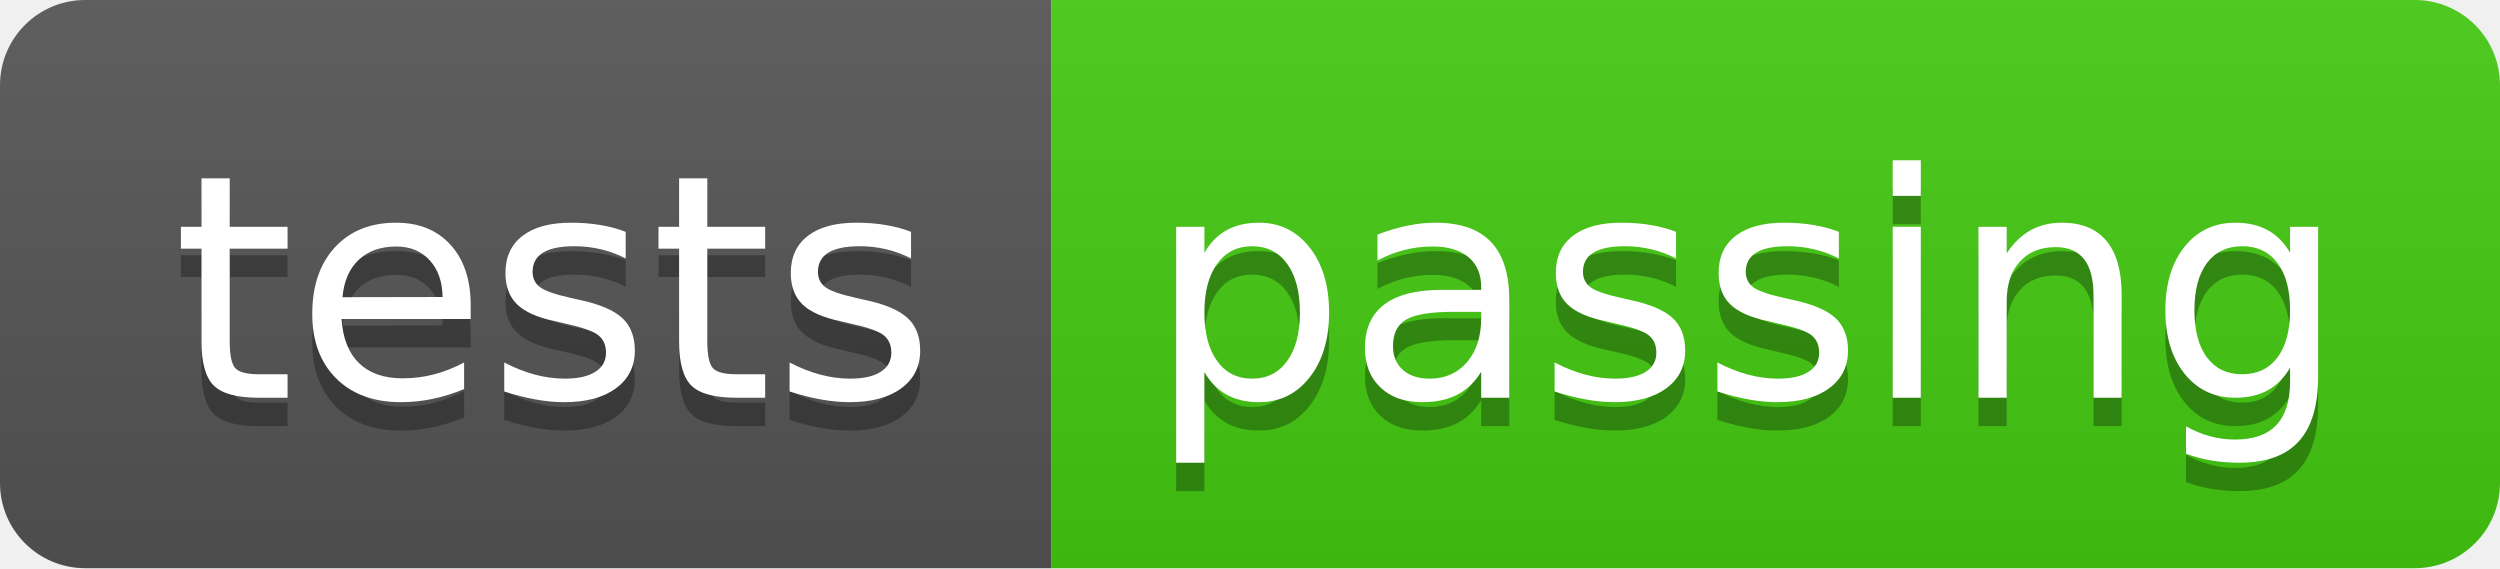
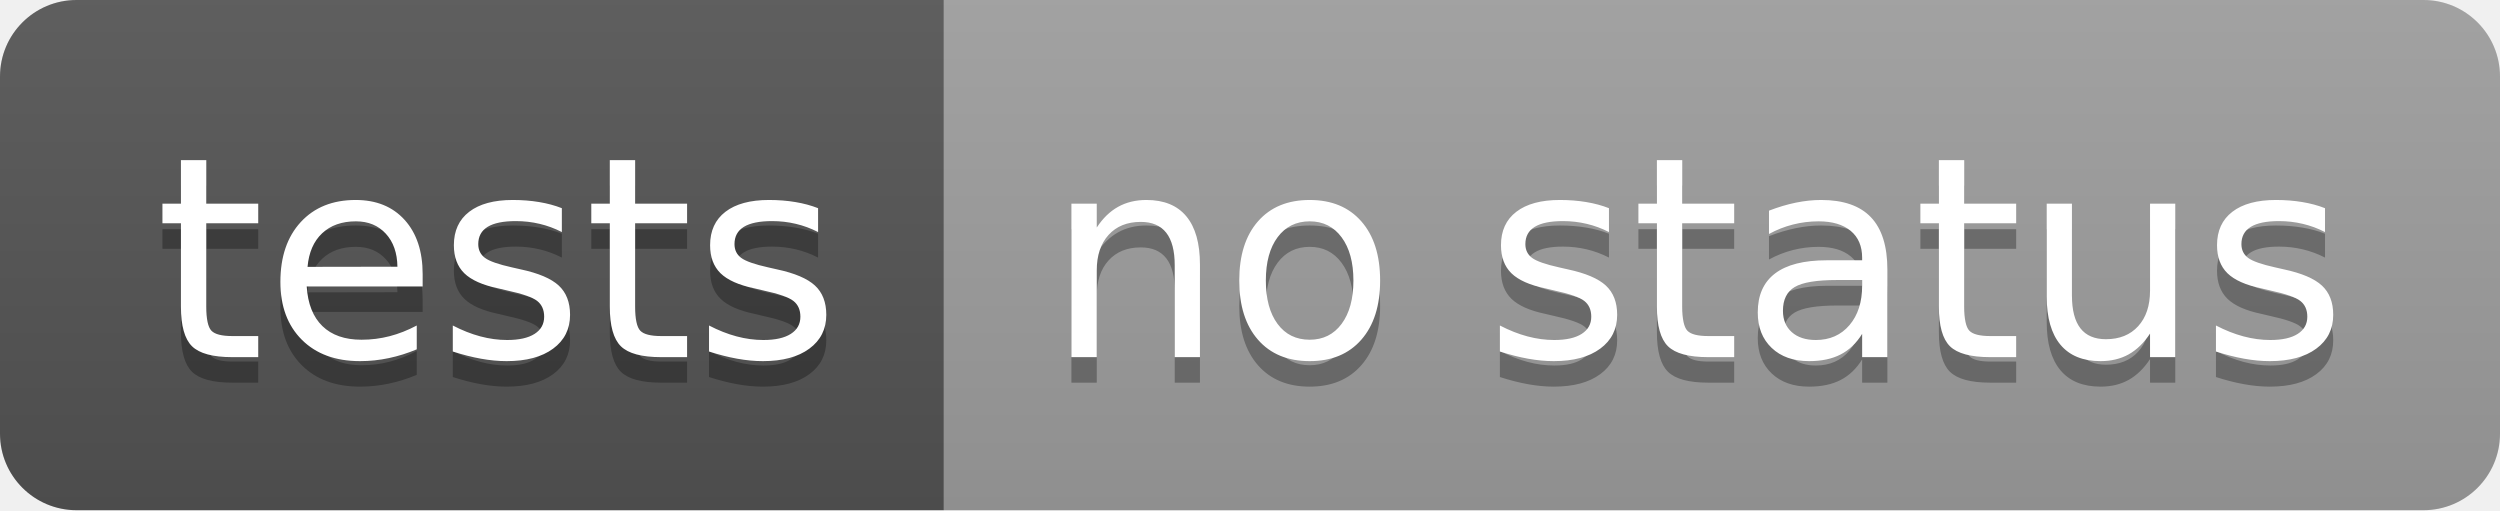
- <svg xmlns="http://www.w3.org/2000/svg" width="88" height="20" role="img" aria-label="tests: passing">
+ <svg xmlns="http://www.w3.org/2000/svg" width="98" height="20" role="img" aria-label="tests: no status">
  <linearGradient id="s" x2="0" y2="100%">
    <stop offset="0" stop-color="#bbb" stop-opacity=".1" />
    <stop offset="1" stop-opacity=".1" />
  </linearGradient>
  <clipPath id="r">
-     <rect width="88" height="20" rx="3" fill="#fff" />
+     <rect width="98" height="20" rx="3" fill="#fff" />
  </clipPath>
  <g clip-path="url(#r)">
    <rect width="37" height="20" fill="#555" />
-     <rect x="37" width="51" height="20" fill="#4c1" />
-     <rect width="88" height="20" fill="url(#s)" />
+     <rect x="37" width="61" height="20" fill="#9f9f9f" />
+     <rect width="98" height="20" fill="url(#s)" />
  </g>
  <g fill="#fff" text-anchor="middle" font-family="Verdana,Geneva,DejaVu Sans,sans-serif" text-rendering="geometricPrecision" font-size="110">
    <text aria-hidden="true" x="195" y="150" fill="#010101" fill-opacity=".3" transform="scale(.1)" textLength="270">tests</text>
    <text x="195" y="140" transform="scale(.1)" fill="#fff" textLength="270">tests</text>
-     <text aria-hidden="true" x="615" y="150" fill="#010101" fill-opacity=".3" transform="scale(.1)" textLength="410">passing</text>
-     <text x="615" y="140" transform="scale(.1)" fill="#fff" textLength="410">passing</text>
+     <text aria-hidden="true" x="665" y="150" fill="#010101" fill-opacity=".3" transform="scale(.1)" textLength="510">no status</text>
+     <text x="665" y="140" transform="scale(.1)" fill="#fff" textLength="510">no status</text>
  </g>
</svg>
